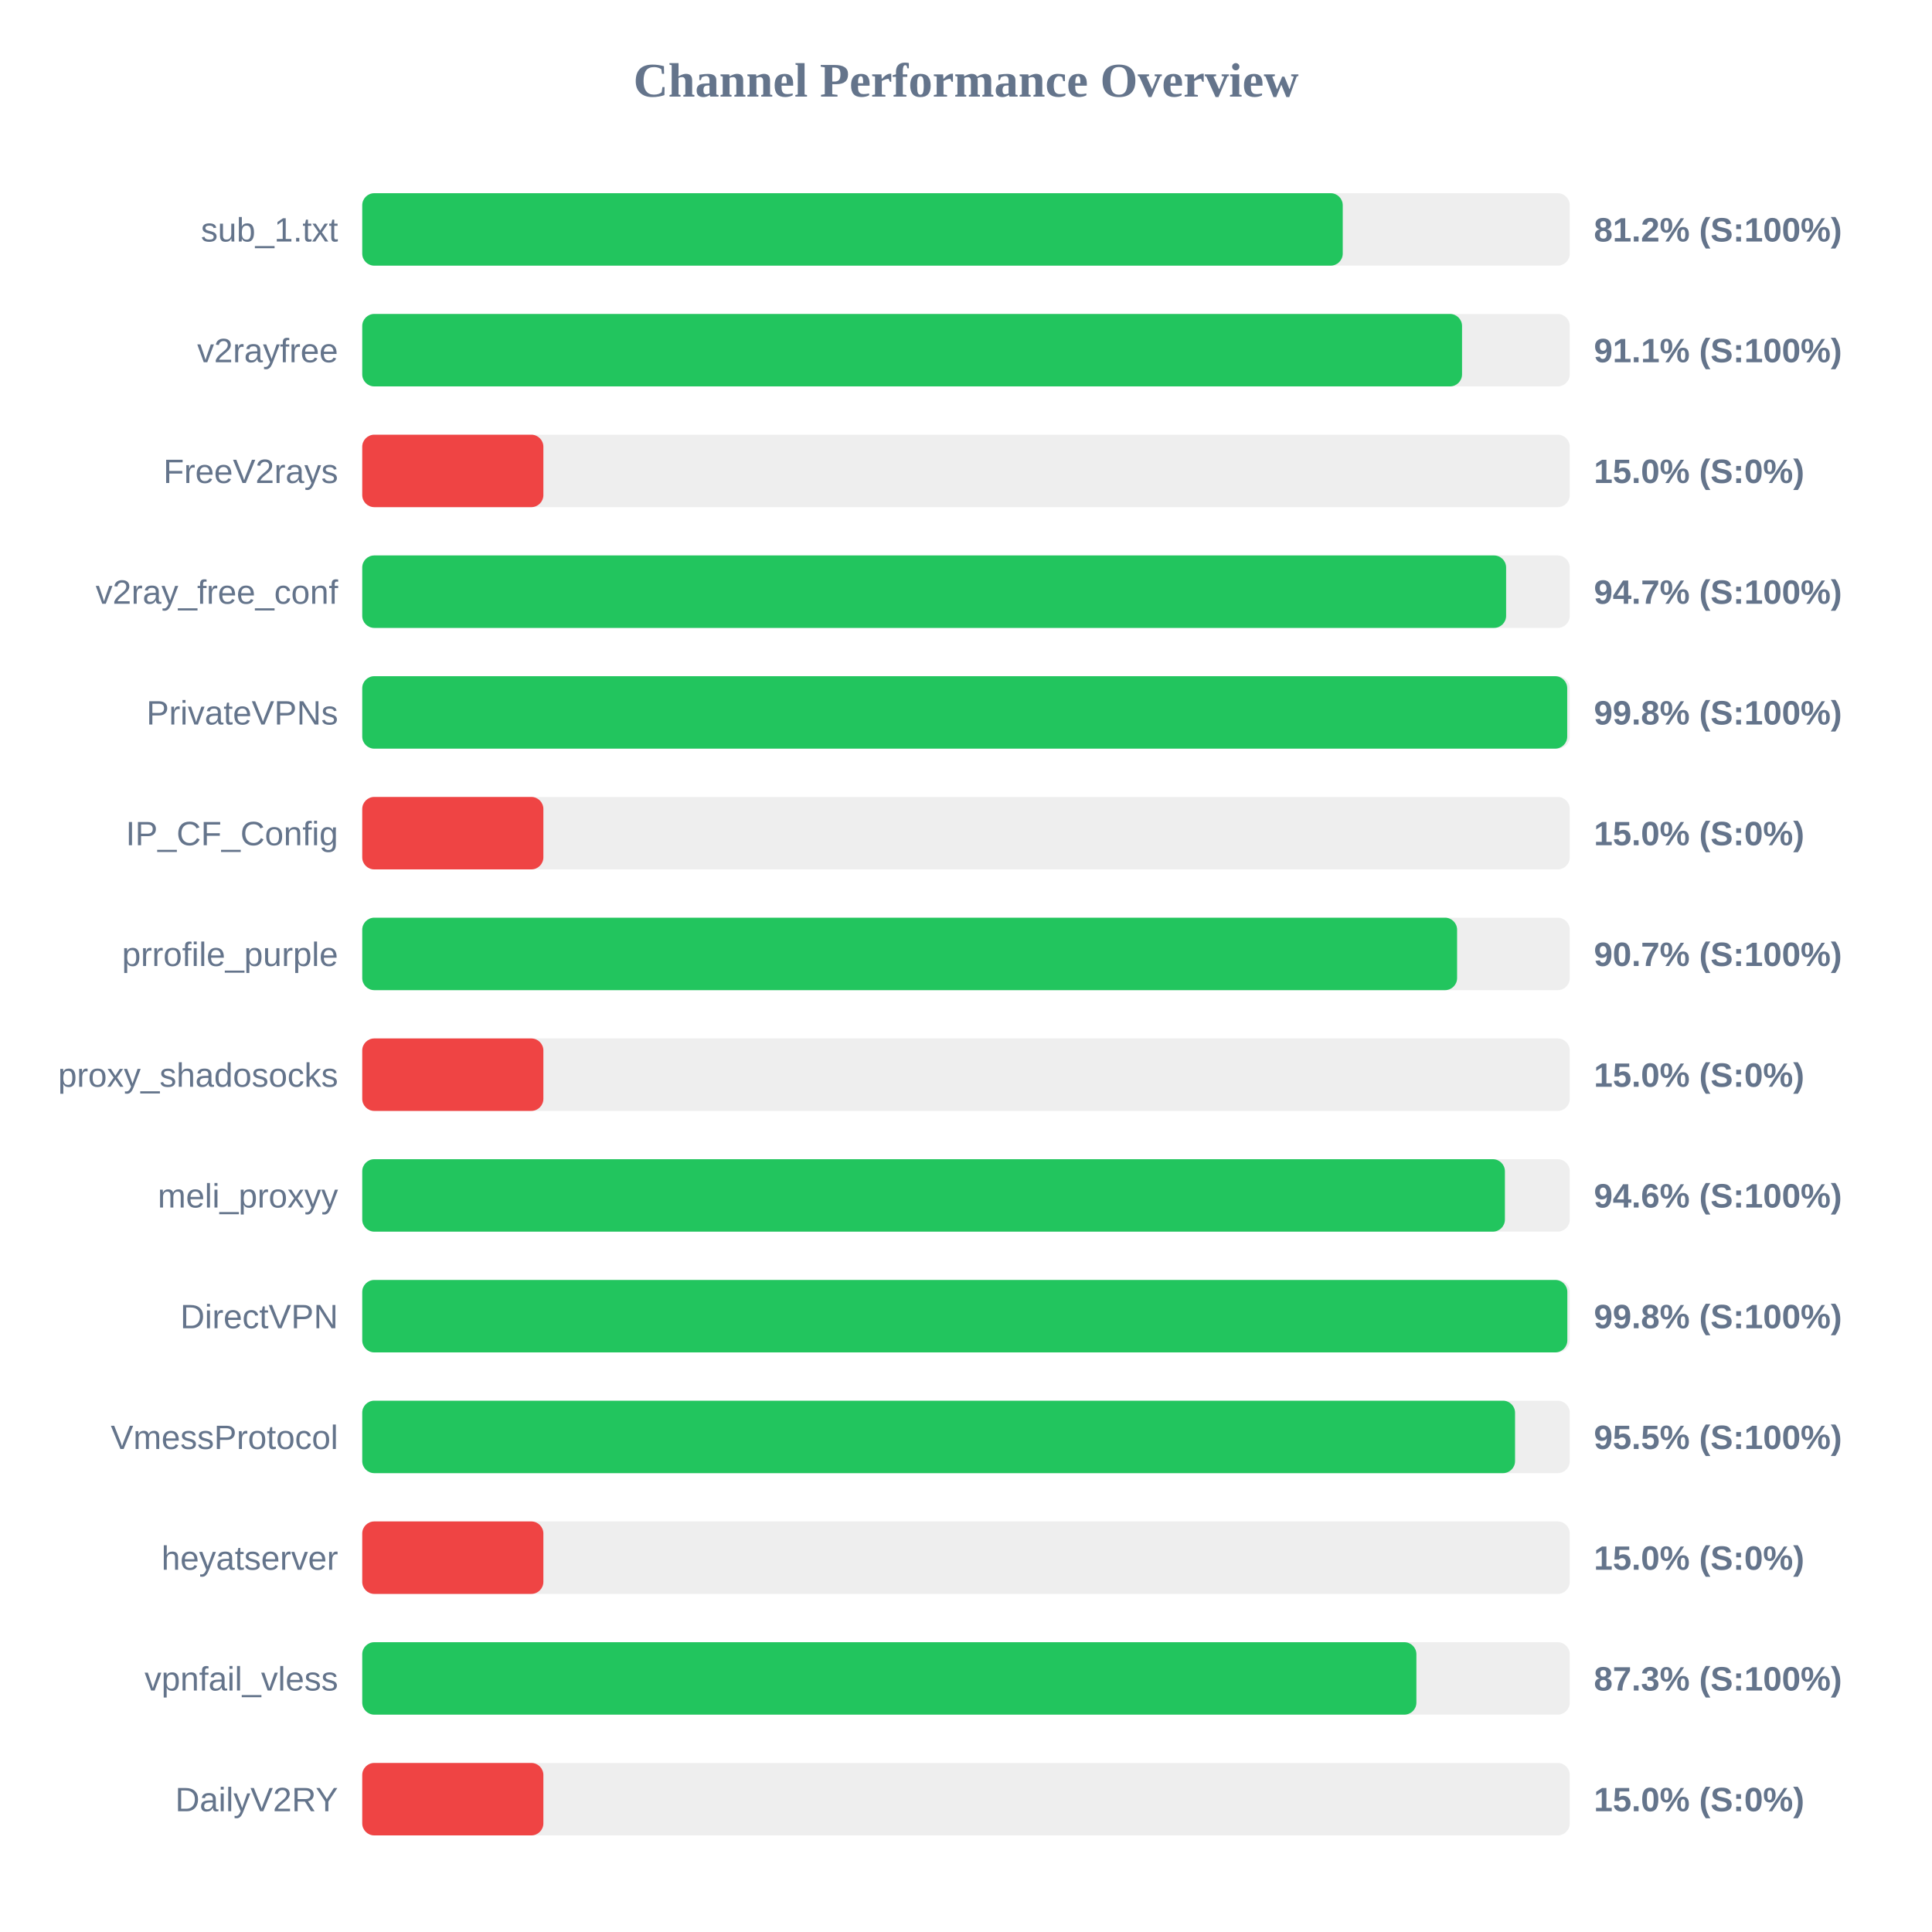
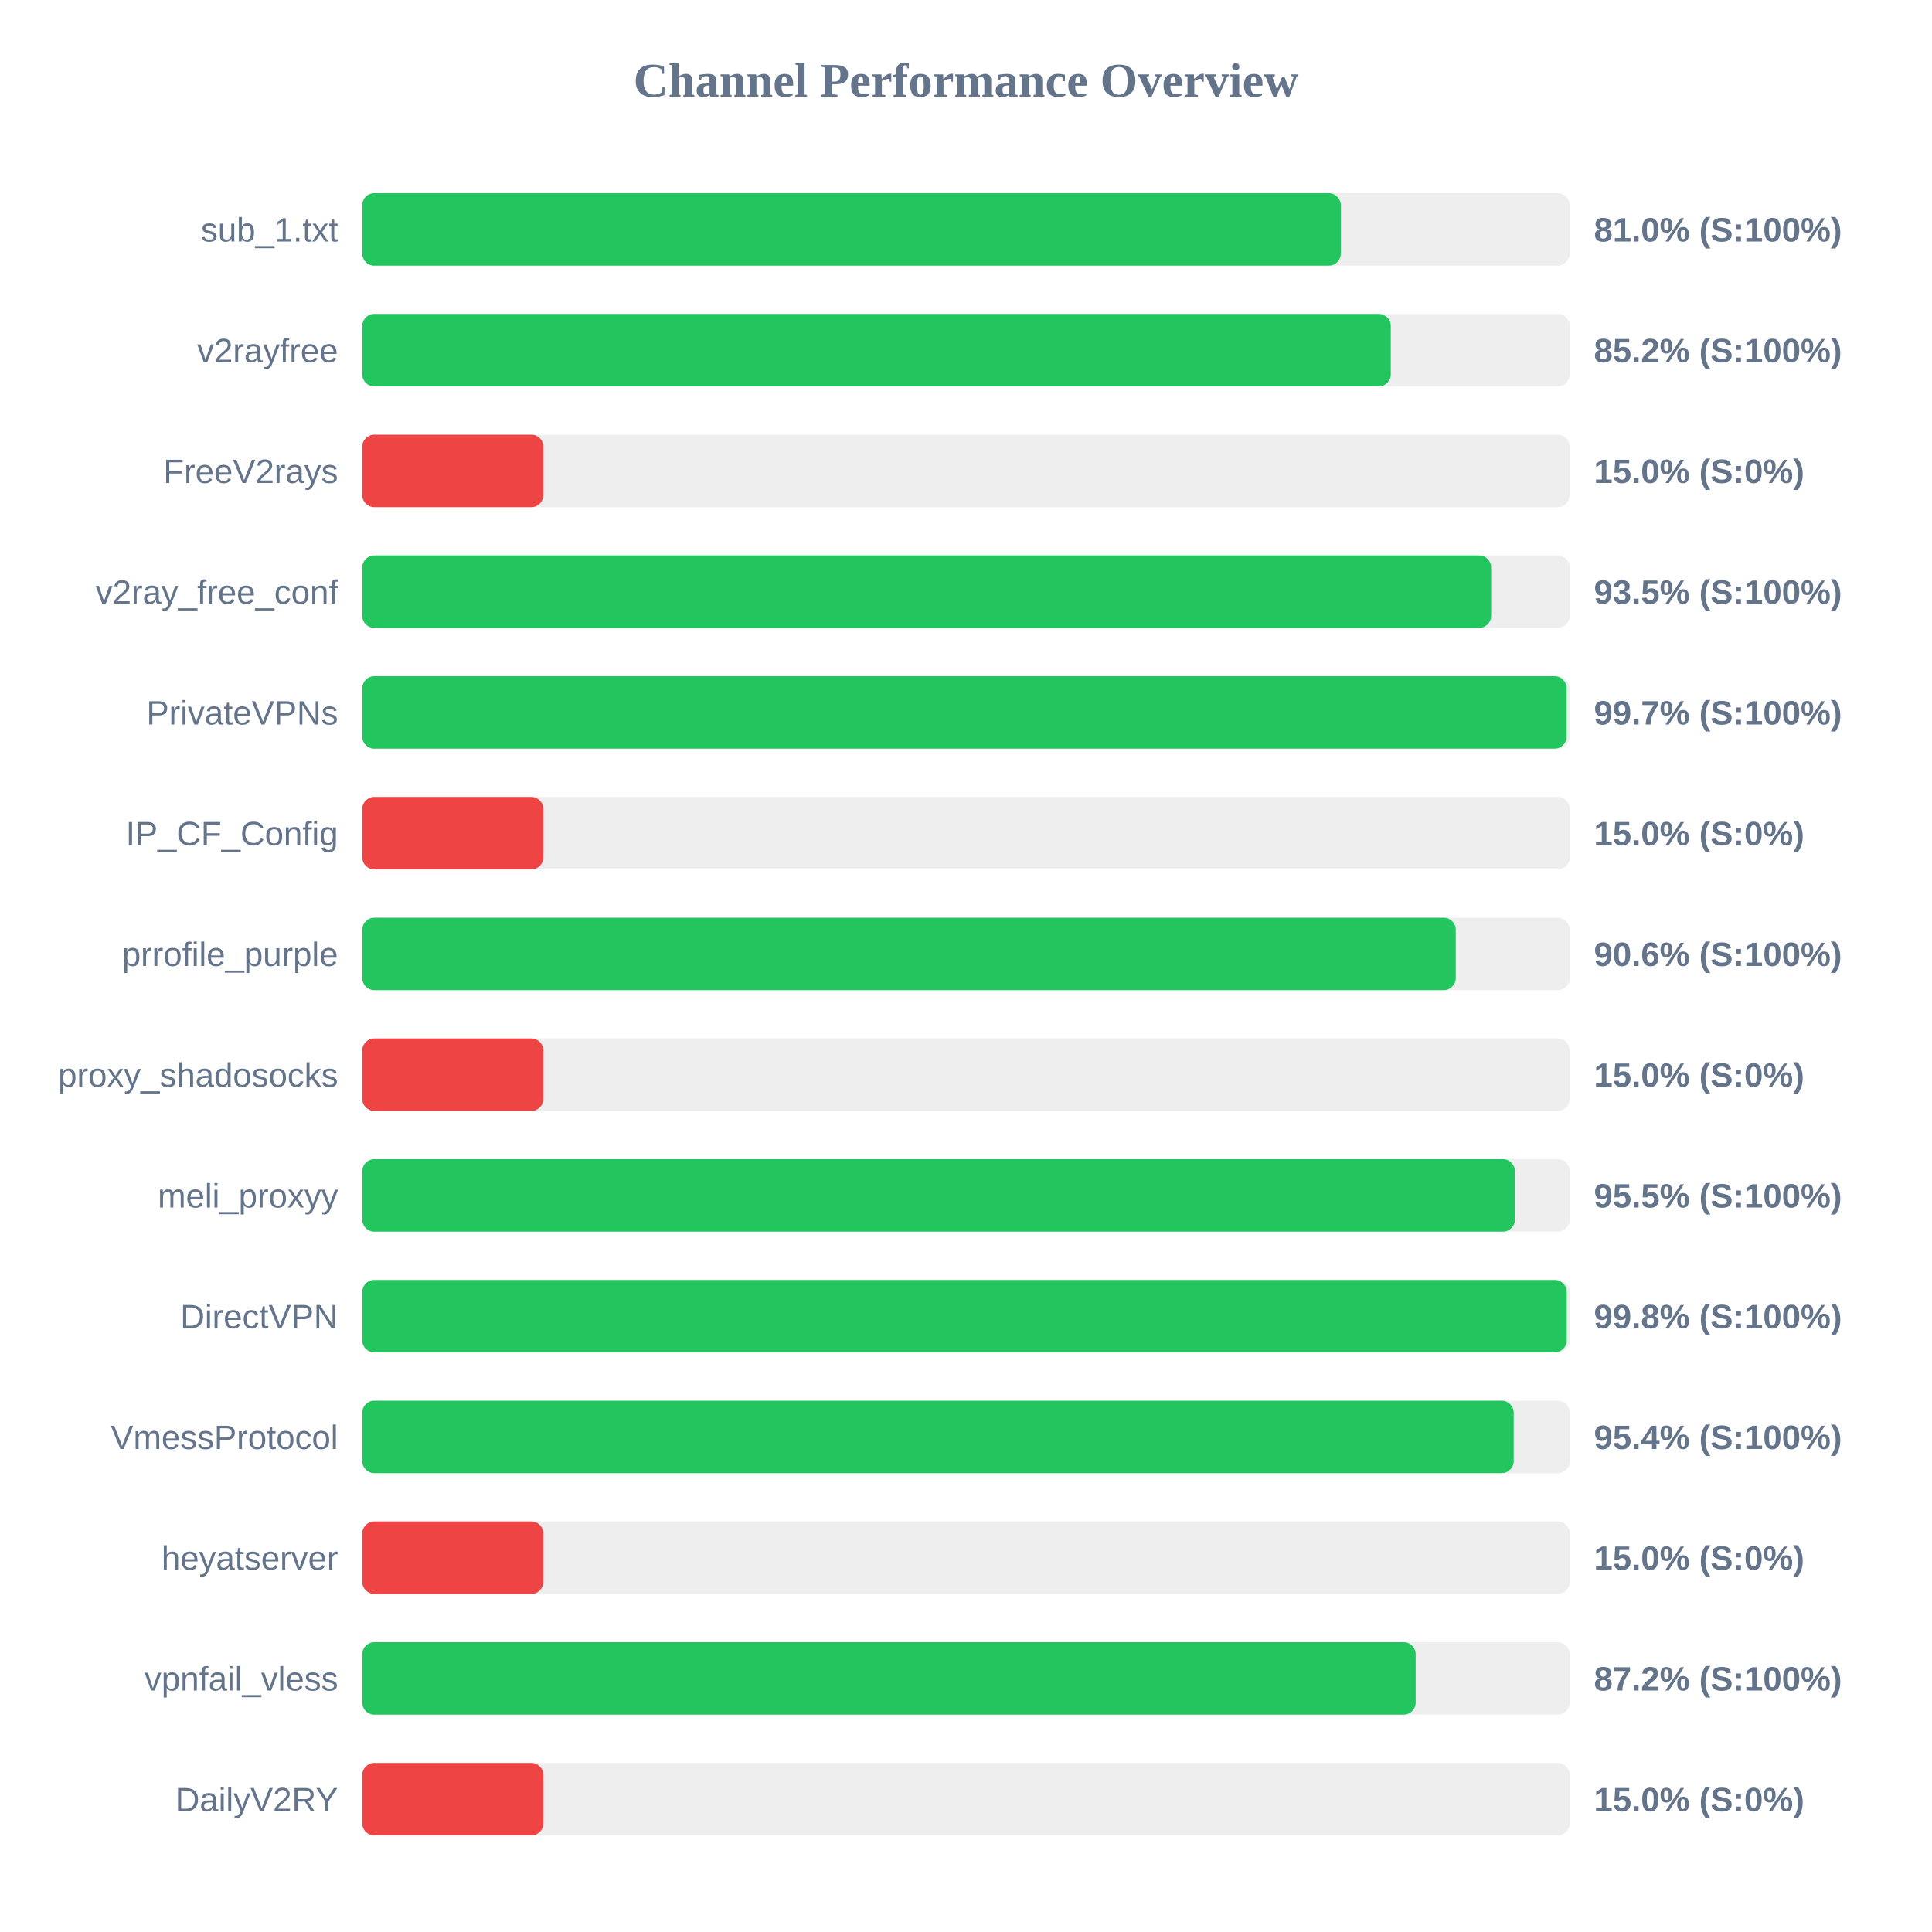
<svg xmlns="http://www.w3.org/2000/svg" width="800" height="800" version="1.1">
  <style>
        .row { font: 14px Arial; fill: #64748b; }
        .score { font: bold 14px Arial; fill: #64748b; }
    </style>
  <text x="400" y="40" text-anchor="middle" font-size="20px" font-weight="bold" fill="#64748b">Channel Performance Overview</text>
  <rect x="150" y="80" width="500" height="30" fill="#eee" rx="5" />
-   <rect x="150" y="80" width="406.0" height="30" fill="#22c55e" rx="5" />
+   <rect x="150" y="80" width="405.2" height="30" fill="#22c55e" rx="5" />
  <text x="140" y="100" text-anchor="end" class="row">sub_1.txt</text>
-   <text x="660" y="100" text-anchor="start" class="score">81.2% (S:100%)</text>
+   <text x="660" y="100" text-anchor="start" class="score">81.0% (S:100%)</text>
  <rect x="150" y="130" width="500" height="30" fill="#eee" rx="5" />
-   <rect x="150" y="130" width="455.4" height="30" fill="#22c55e" rx="5" />
+   <rect x="150" y="130" width="425.9" height="30" fill="#22c55e" rx="5" />
  <text x="140" y="150" text-anchor="end" class="row">v2rayfree</text>
-   <text x="660" y="150" text-anchor="start" class="score">91.1% (S:100%)</text>
+   <text x="660" y="150" text-anchor="start" class="score">85.2% (S:100%)</text>
  <rect x="150" y="180" width="500" height="30" fill="#eee" rx="5" />
  <rect x="150" y="180" width="75.0" height="30" fill="#ef4444" rx="5" />
  <text x="140" y="200" text-anchor="end" class="row">FreeV2rays</text>
  <text x="660" y="200" text-anchor="start" class="score">15.0% (S:0%)</text>
  <rect x="150" y="230" width="500" height="30" fill="#eee" rx="5" />
-   <rect x="150" y="230" width="473.65" height="30" fill="#22c55e" rx="5" />
+   <rect x="150" y="230" width="467.45" height="30" fill="#22c55e" rx="5" />
  <text x="140" y="250" text-anchor="end" class="row">v2ray_free_conf</text>
-   <text x="660" y="250" text-anchor="start" class="score">94.7% (S:100%)</text>
+   <text x="660" y="250" text-anchor="start" class="score">93.5% (S:100%)</text>
  <rect x="150" y="280" width="500" height="30" fill="#eee" rx="5" />
-   <rect x="150" y="280" width="498.95" height="30" fill="#22c55e" rx="5" />
+   <rect x="150" y="280" width="498.7" height="30" fill="#22c55e" rx="5" />
  <text x="140" y="300" text-anchor="end" class="row">PrivateVPNs</text>
-   <text x="660" y="300" text-anchor="start" class="score">99.8% (S:100%)</text>
+   <text x="660" y="300" text-anchor="start" class="score">99.7% (S:100%)</text>
  <rect x="150" y="330" width="500" height="30" fill="#eee" rx="5" />
  <rect x="150" y="330" width="75.0" height="30" fill="#ef4444" rx="5" />
  <text x="140" y="350" text-anchor="end" class="row">IP_CF_Config</text>
  <text x="660" y="350" text-anchor="start" class="score">15.0% (S:0%)</text>
  <rect x="150" y="380" width="500" height="30" fill="#eee" rx="5" />
-   <rect x="150" y="380" width="453.35" height="30" fill="#22c55e" rx="5" />
+   <rect x="150" y="380" width="452.8" height="30" fill="#22c55e" rx="5" />
  <text x="140" y="400" text-anchor="end" class="row">prrofile_purple</text>
-   <text x="660" y="400" text-anchor="start" class="score">90.7% (S:100%)</text>
+   <text x="660" y="400" text-anchor="start" class="score">90.6% (S:100%)</text>
  <rect x="150" y="430" width="500" height="30" fill="#eee" rx="5" />
  <rect x="150" y="430" width="75.0" height="30" fill="#ef4444" rx="5" />
  <text x="140" y="450" text-anchor="end" class="row">proxy_shadosocks</text>
  <text x="660" y="450" text-anchor="start" class="score">15.0% (S:0%)</text>
  <rect x="150" y="480" width="500" height="30" fill="#eee" rx="5" />
-   <rect x="150" y="480" width="473.15" height="30" fill="#22c55e" rx="5" />
+   <rect x="150" y="480" width="477.3" height="30" fill="#22c55e" rx="5" />
  <text x="140" y="500" text-anchor="end" class="row">meli_proxyy</text>
-   <text x="660" y="500" text-anchor="start" class="score">94.6% (S:100%)</text>
+   <text x="660" y="500" text-anchor="start" class="score">95.5% (S:100%)</text>
  <rect x="150" y="530" width="500" height="30" fill="#eee" rx="5" />
-   <rect x="150" y="530" width="499.0" height="30" fill="#22c55e" rx="5" />
+   <rect x="150" y="530" width="498.75" height="30" fill="#22c55e" rx="5" />
  <text x="140" y="550" text-anchor="end" class="row">DirectVPN</text>
  <text x="660" y="550" text-anchor="start" class="score">99.8% (S:100%)</text>
  <rect x="150" y="580" width="500" height="30" fill="#eee" rx="5" />
-   <rect x="150" y="580" width="477.35" height="30" fill="#22c55e" rx="5" />
+   <rect x="150" y="580" width="476.8" height="30" fill="#22c55e" rx="5" />
  <text x="140" y="600" text-anchor="end" class="row">VmessProtocol</text>
-   <text x="660" y="600" text-anchor="start" class="score">95.5% (S:100%)</text>
+   <text x="660" y="600" text-anchor="start" class="score">95.4% (S:100%)</text>
  <rect x="150" y="630" width="500" height="30" fill="#eee" rx="5" />
  <rect x="150" y="630" width="75.0" height="30" fill="#ef4444" rx="5" />
  <text x="140" y="650" text-anchor="end" class="row">heyatserver</text>
  <text x="660" y="650" text-anchor="start" class="score">15.0% (S:0%)</text>
  <rect x="150" y="680" width="500" height="30" fill="#eee" rx="5" />
-   <rect x="150" y="680" width="436.5" height="30" fill="#22c55e" rx="5" />
+   <rect x="150" y="680" width="436.2" height="30" fill="#22c55e" rx="5" />
  <text x="140" y="700" text-anchor="end" class="row">vpnfail_vless</text>
-   <text x="660" y="700" text-anchor="start" class="score">87.3% (S:100%)</text>
+   <text x="660" y="700" text-anchor="start" class="score">87.2% (S:100%)</text>
  <rect x="150" y="730" width="500" height="30" fill="#eee" rx="5" />
  <rect x="150" y="730" width="75.0" height="30" fill="#ef4444" rx="5" />
  <text x="140" y="750" text-anchor="end" class="row">DailyV2RY</text>
  <text x="660" y="750" text-anchor="start" class="score">15.0% (S:0%)</text>
</svg>
